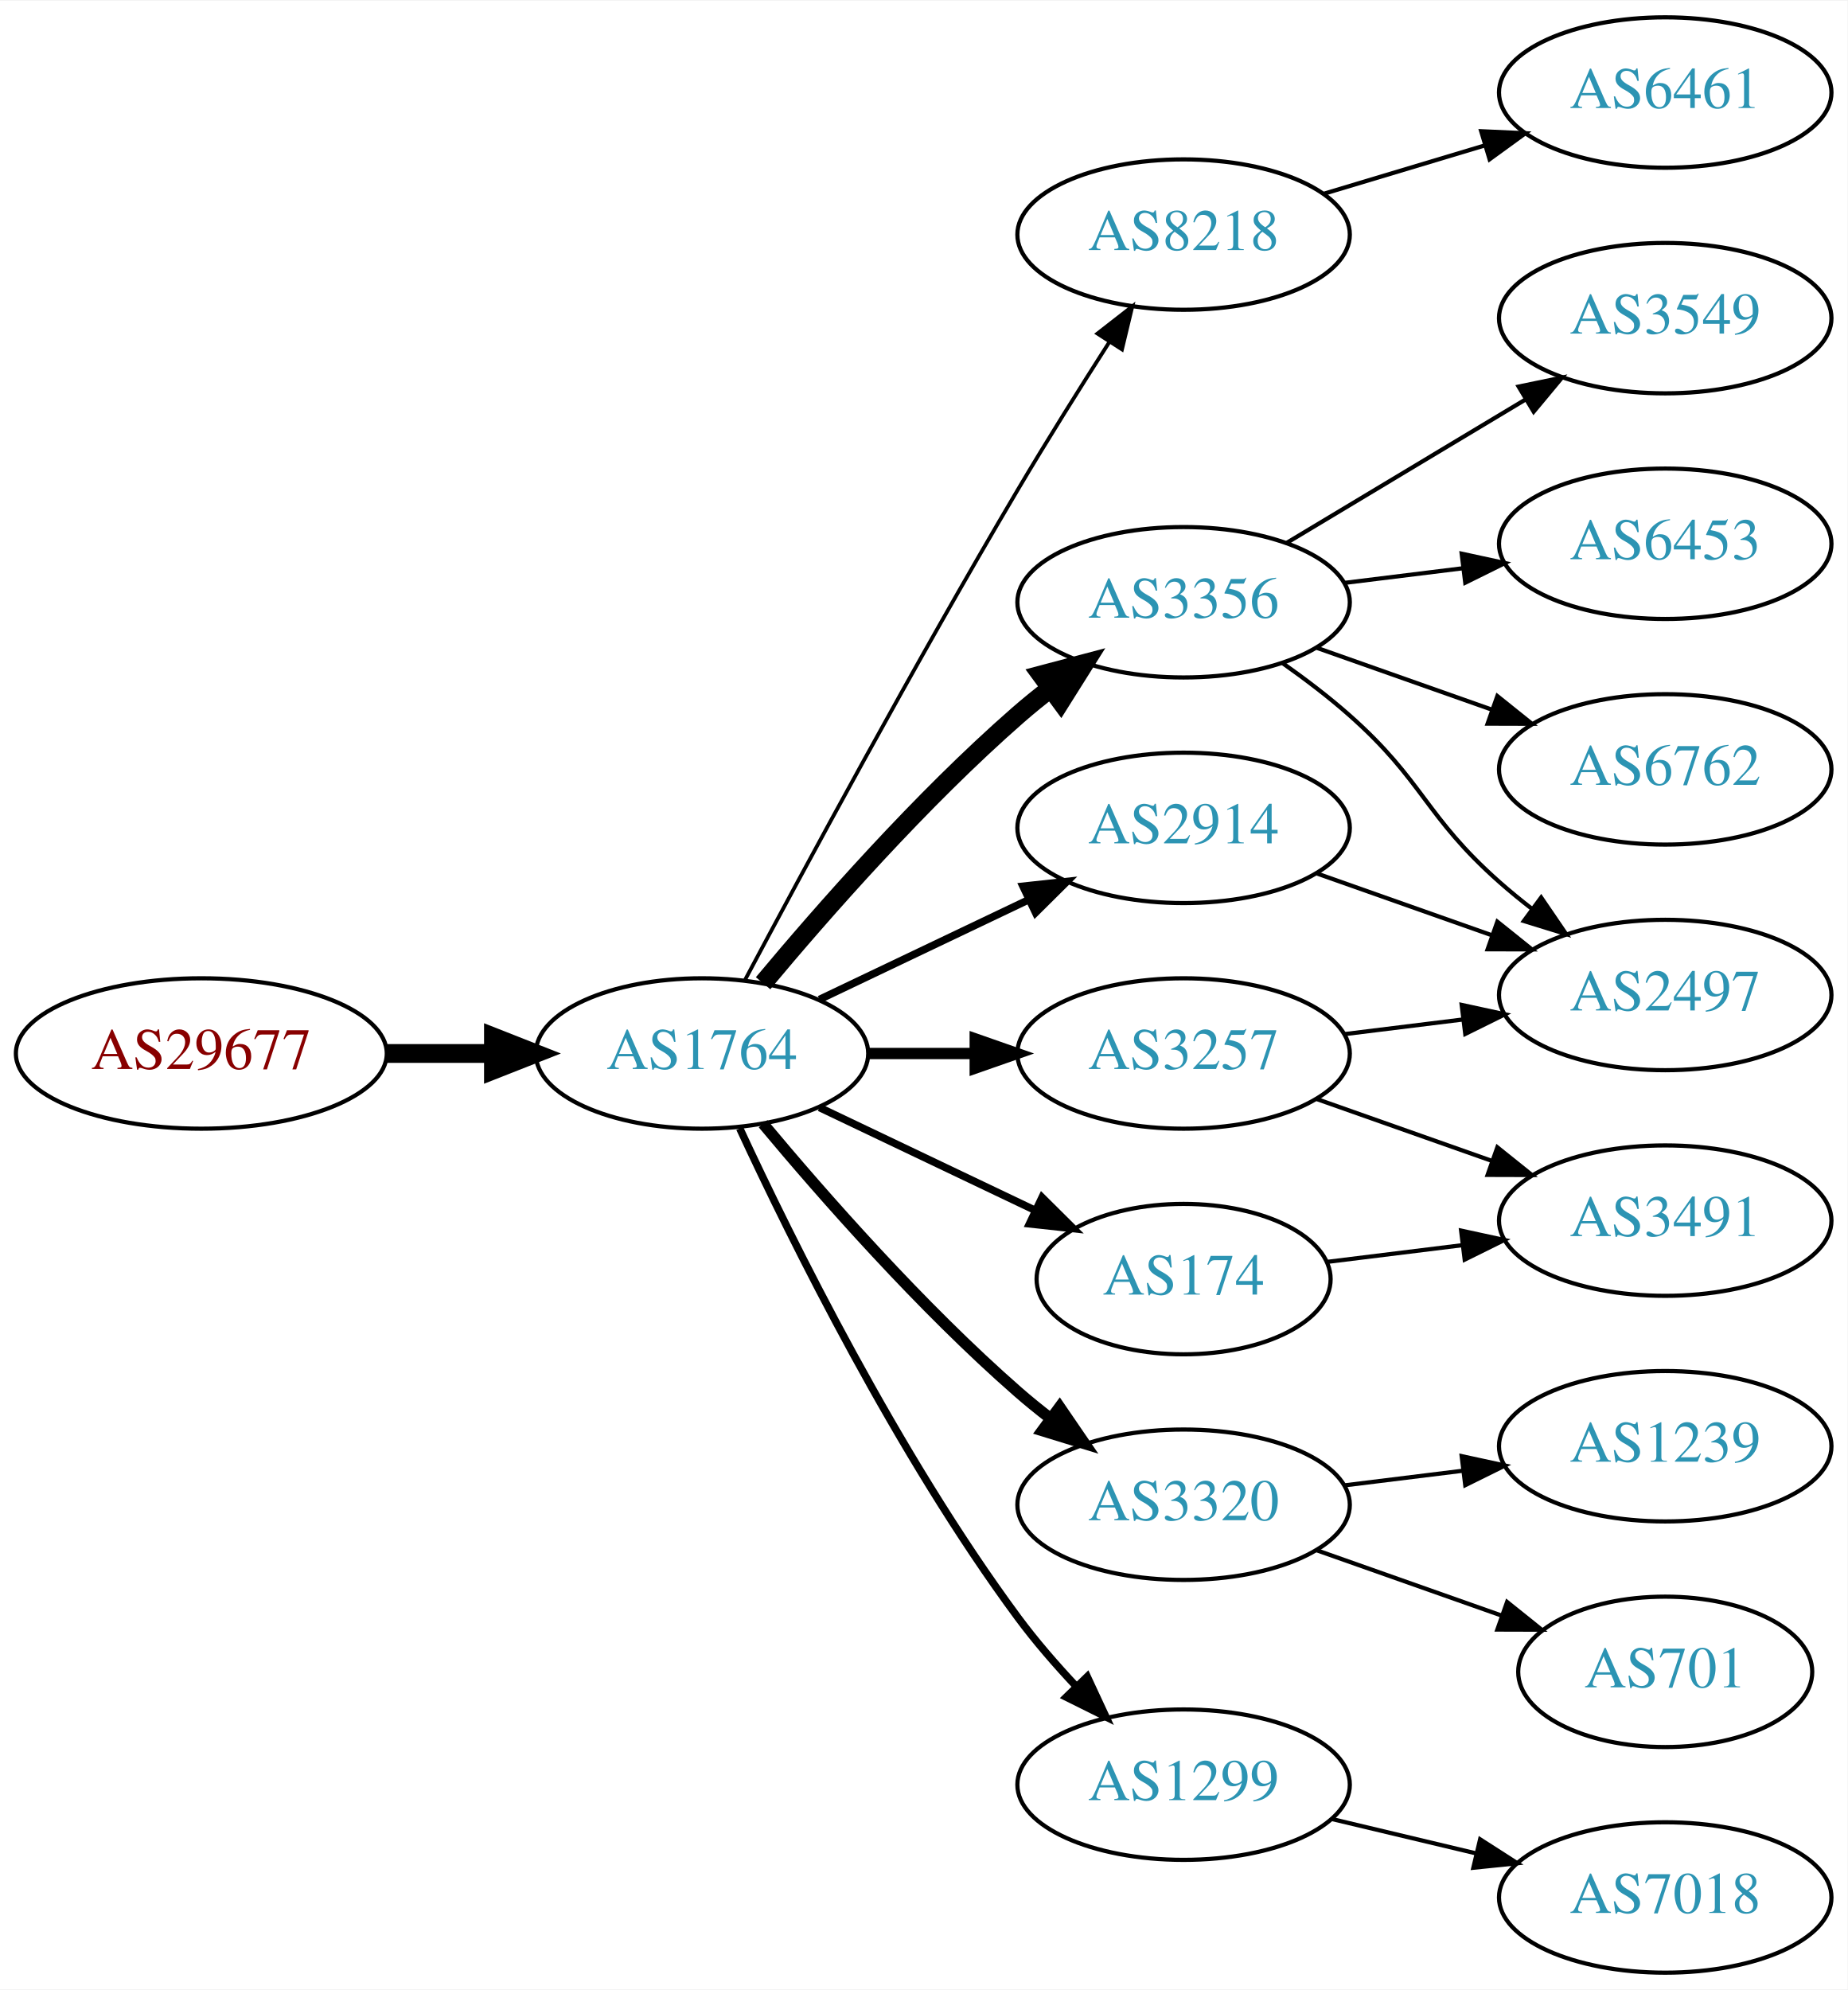
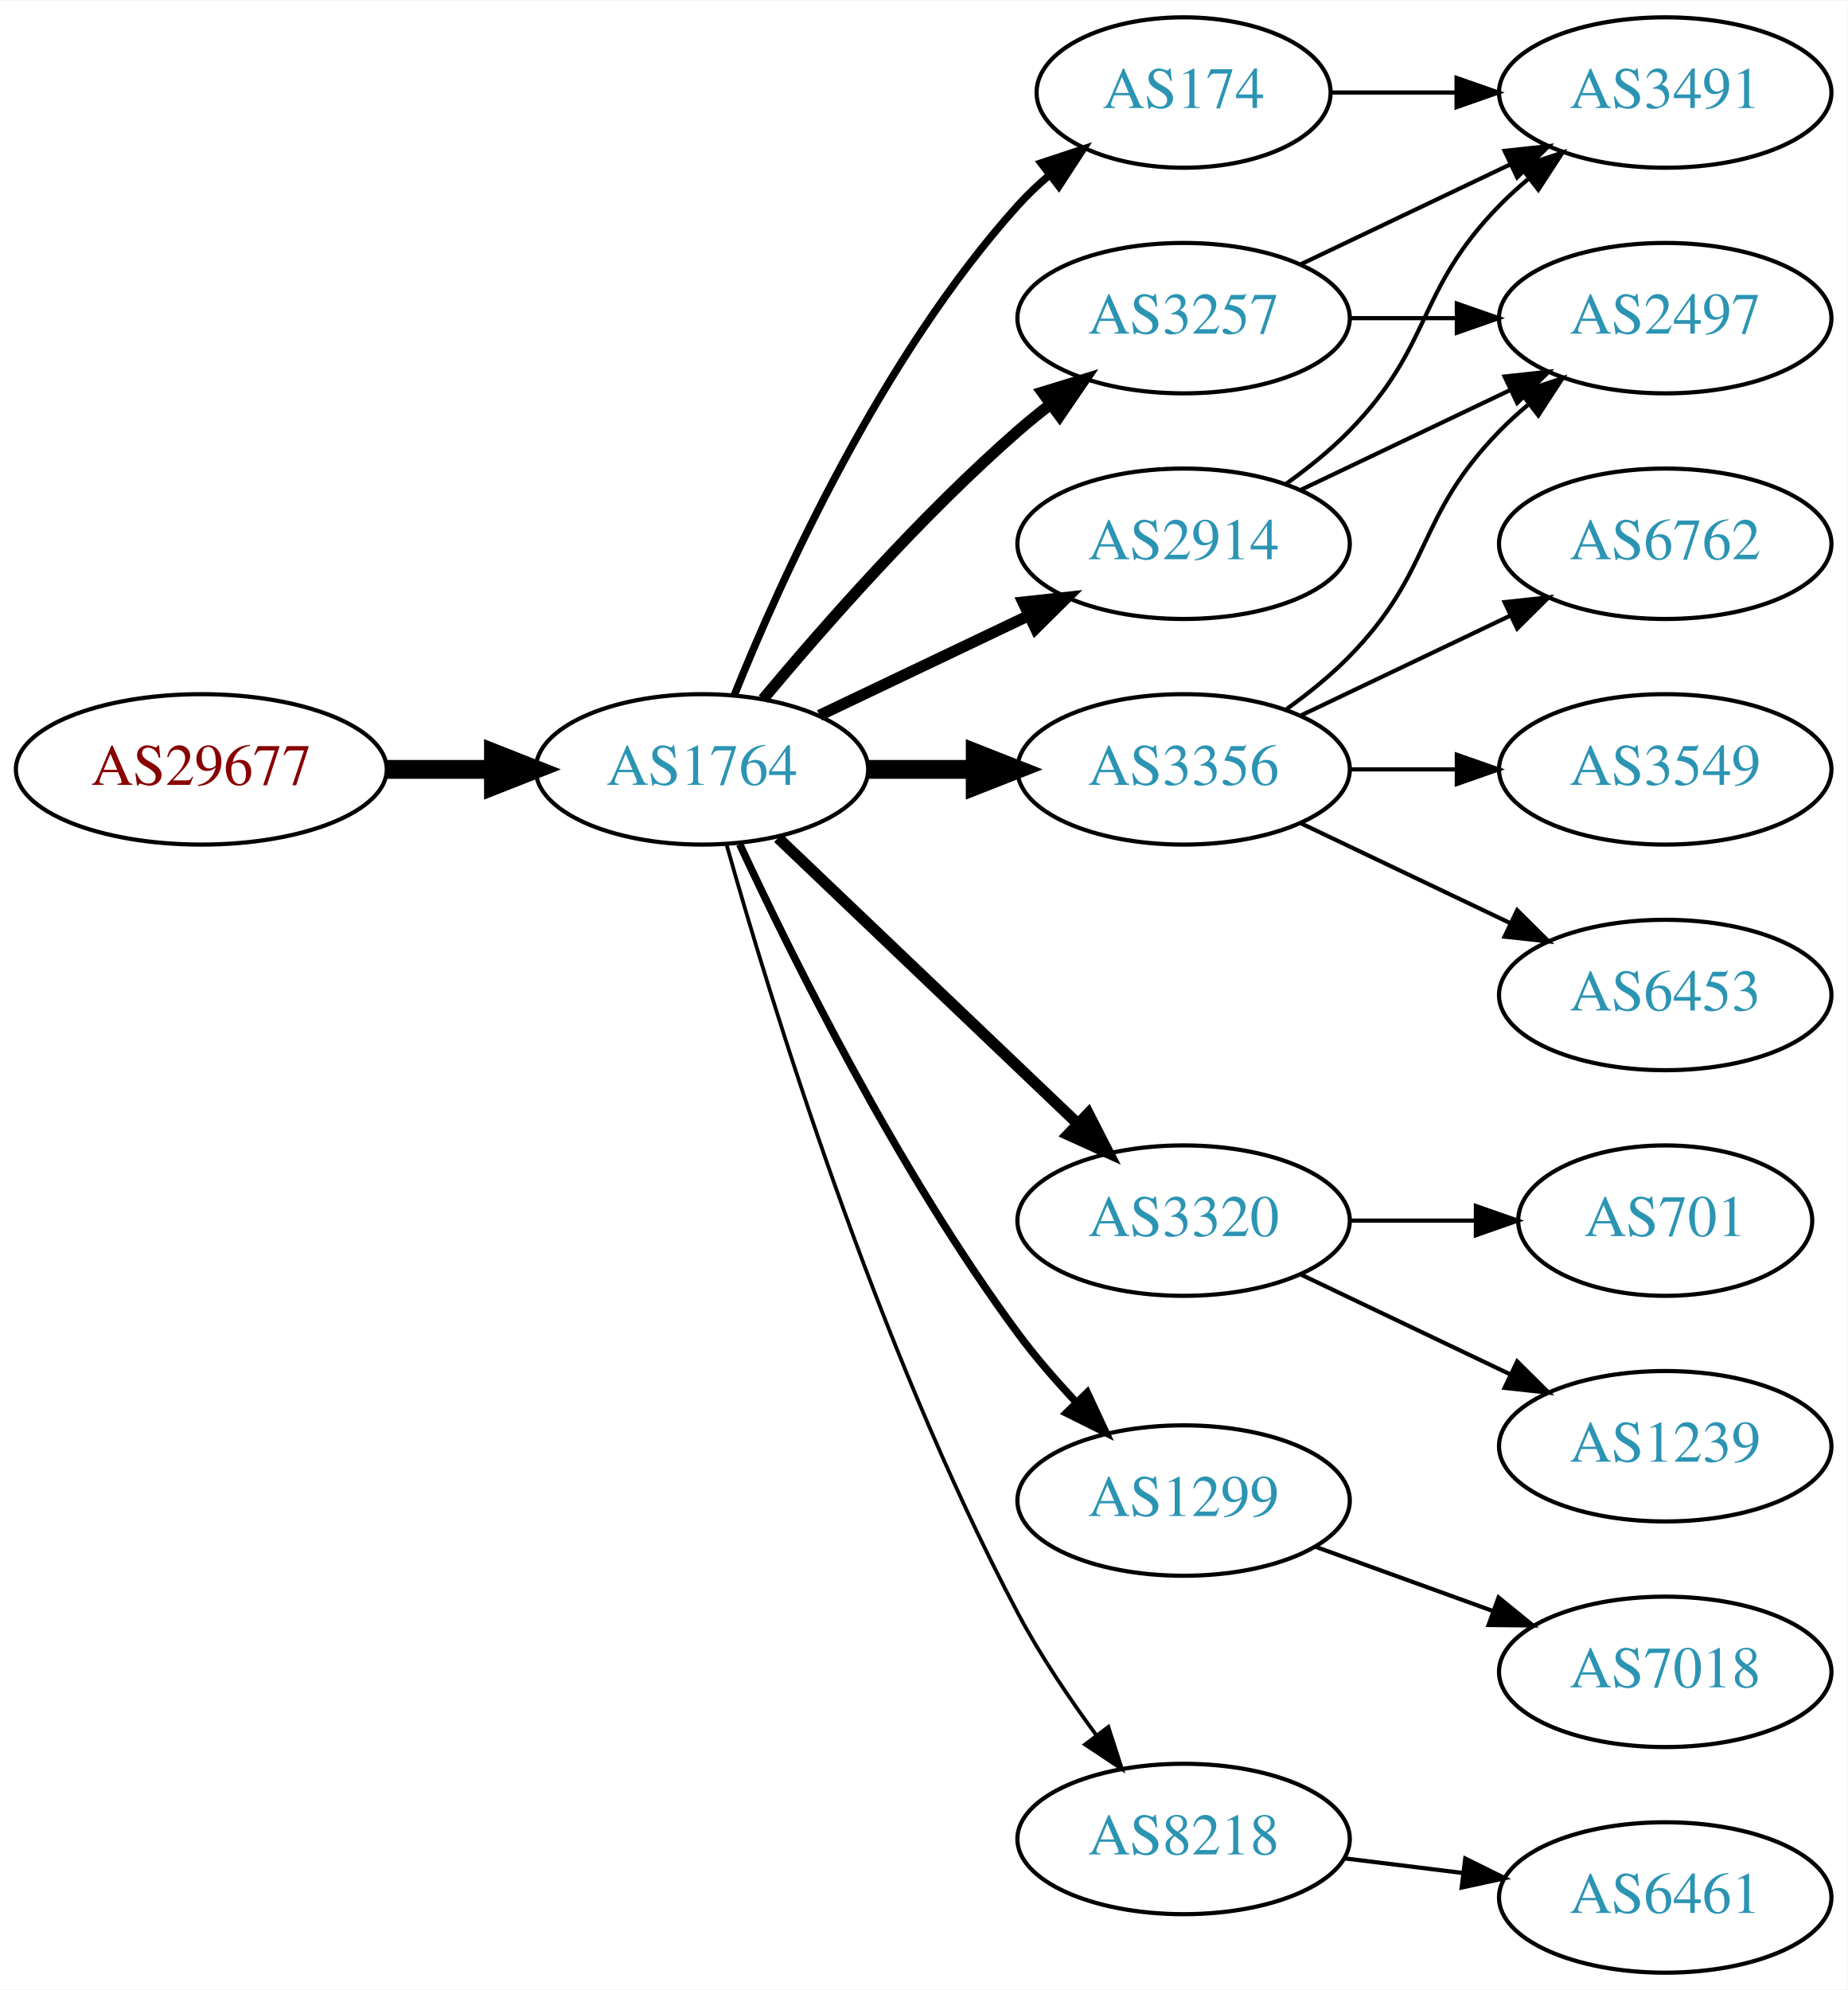
<svg xmlns="http://www.w3.org/2000/svg" xmlns:xlink="http://www.w3.org/1999/xlink" width="442pt" height="476pt" viewBox="0.00 0.00 442.27 476.00">
  <g id="graph0" class="graph" transform="scale(1 1) rotate(0) translate(4 472)">
    <polygon fill="white" stroke="none" points="-4,4 -4,-472 438.271,-472 438.271,4 -4,4" />
    <g id="node1" class="node">
      <g id="a_node1">
        <a xlink:href="/asn/29677" xlink:title="AS29677 ~ AXIANS ICT Austria GmbH [AT]">
-           <ellipse fill="#ffffff" stroke="black" cx="44.196" cy="-220" rx="44.393" ry="18" />
-           <text text-anchor="middle" x="44.196" y="-216.3" font-family="Times,serif" font-size="14.00" fill="#880000">AS29677</text>
+           <ellipse fill="#ffffff" stroke="black" cx="44.196" cy="-288" rx="44.393" ry="18" />
+           <text text-anchor="middle" x="44.196" y="-284.3" font-family="Times,serif" font-size="14.00" fill="#880000">AS29677</text>
        </a>
      </g>
    </g>
    <g id="node2" class="node">
      <g id="a_node2">
        <a xlink:href="/asn/1764" xlink:title="AS1764 ~ NEXTLAYER-AS [AT]">
-           <ellipse fill="#ffffff" stroke="black" cx="164.039" cy="-220" rx="39.794" ry="18" />
-           <text text-anchor="middle" x="164.039" y="-216.3" font-family="Times,serif" font-size="14.00" fill="#2c94b3">AS1764</text>
+           <ellipse fill="#ffffff" stroke="black" cx="164.039" cy="-288" rx="39.794" ry="18" />
+           <text text-anchor="middle" x="164.039" y="-284.3" font-family="Times,serif" font-size="14.00" fill="#2c94b3">AS1764</text>
        </a>
      </g>
    </g>
    <g id="edge1" class="edge">
-       <path fill="none" stroke="black" stroke-width="4.5" d="M88.407,-220C96.72,-220 105.482,-220 113.965,-220" />
-       <polygon fill="black" stroke="black" stroke-width="4.5" points="114.123,-223.938 124.123,-220 114.123,-216.063 114.123,-223.938" />
+       <path fill="none" stroke="black" stroke-width="4.5" d="M88.407,-288C96.72,-288 105.482,-288 113.965,-288" />
+       <polygon fill="black" stroke="black" stroke-width="4.5" points="114.123,-291.938 124.123,-288 114.123,-284.063 114.123,-291.938" />
    </g>
    <g id="node3" class="node">
      <g id="a_node3">
-         <a xlink:href="/asn/8218" xlink:title="AS8218 ~ legacy Neotelecoms [FR]">
-           <ellipse fill="#ffffff" stroke="black" cx="279.332" cy="-416" rx="39.794" ry="18" />
-           <text text-anchor="middle" x="279.332" y="-412.3" font-family="Times,serif" font-size="14.00" fill="#2c94b3">AS8218</text>
+         <a xlink:href="/asn/2914" xlink:title="AS2914 ~ NTT America, Inc. [US]">
+           <ellipse fill="#ffffff" stroke="black" cx="279.332" cy="-342" rx="39.794" ry="18" />
+           <text text-anchor="middle" x="279.332" y="-338.3" font-family="Times,serif" font-size="14.00" fill="#2c94b3">AS2914</text>
        </a>
      </g>
    </g>
    <g id="edge2" class="edge">
-       <path fill="none" stroke="black" stroke-width="0.9" d="M174.372,-237.664C188.19,-263.633 215.111,-313.527 239.685,-355 246.625,-366.712 254.631,-379.465 261.551,-390.267" />
-       <polygon fill="black" stroke="black" stroke-width="0.9" points="258.701,-392.306 267.06,-398.816 264.585,-388.515 258.701,-392.306" />
+       <path fill="none" stroke="black" stroke-width="2.7" d="M192.175,-300.934C207.169,-308.081 225.99,-317.052 242.213,-324.785" />
+       <polygon fill="black" stroke="black" stroke-width="2.7" points="240.884,-328.028 251.417,-329.171 243.895,-321.709 240.884,-328.028" />
    </g>
    <g id="node4" class="node">
      <g id="a_node4">
-         <a xlink:href="/asn/3356" xlink:title="AS3356 ~ Level 3 Parent, LLC [US]">
-           <ellipse fill="#ffffff" stroke="black" cx="279.332" cy="-328" rx="39.794" ry="18" />
-           <text text-anchor="middle" x="279.332" y="-324.3" font-family="Times,serif" font-size="14.00" fill="#2c94b3">AS3356</text>
+         <a xlink:href="/asn/174" xlink:title="AS174 ~ Cogent Communications [US]">
+           <ellipse fill="#ffffff" stroke="black" cx="279.332" cy="-450" rx="35.194" ry="18" />
+           <text text-anchor="middle" x="279.332" y="-446.3" font-family="Times,serif" font-size="14.00" fill="#2c94b3">AS174</text>
        </a>
      </g>
    </g>
    <g id="edge3" class="edge">
-       <path fill="none" stroke="black" stroke-width="4.5" d="M178.669,-236.817C192.951,-253.929 216.498,-280.745 239.685,-301 242.151,-303.154 244.789,-305.294 247.487,-307.372" />
-       <polygon fill="black" stroke="black" stroke-width="4.5" points="245.252,-310.616 255.641,-313.37 249.919,-304.273 245.252,-310.616" />
+       <path fill="none" stroke="black" stroke-width="1.8" d="M171.786,-305.787C182.837,-333.243 206.891,-386.578 239.685,-423 242.001,-425.572 244.606,-428.03 247.341,-430.343" />
+       <polygon fill="black" stroke="black" stroke-width="1.8" points="245.207,-433.117 255.264,-436.448 249.479,-427.572 245.207,-433.117" />
    </g>
    <g id="node5" class="node">
      <g id="a_node5">
        <a xlink:href="/asn/3320" xlink:title="AS3320 ~ DTAG [DE]">
-           <ellipse fill="#ffffff" stroke="black" cx="279.332" cy="-112" rx="39.794" ry="18" />
-           <text text-anchor="middle" x="279.332" y="-108.3" font-family="Times,serif" font-size="14.00" fill="#2c94b3">AS3320</text>
+           <ellipse fill="#ffffff" stroke="black" cx="279.332" cy="-180" rx="39.794" ry="18" />
+           <text text-anchor="middle" x="279.332" y="-176.3" font-family="Times,serif" font-size="14.00" fill="#2c94b3">AS3320</text>
        </a>
      </g>
    </g>
    <g id="edge4" class="edge">
-       <path fill="none" stroke="black" stroke-width="2.7" d="M178.669,-203.183C192.951,-186.071 216.498,-159.255 239.685,-139 242.151,-136.846 244.789,-134.706 247.487,-132.628" />
-       <polygon fill="black" stroke="black" stroke-width="2.7" points="249.66,-135.375 255.641,-126.63 245.512,-129.736 249.66,-135.375" />
+       <path fill="none" stroke="black" stroke-width="2.7" d="M182.245,-271.597C201.321,-253.413 232.241,-223.937 253.838,-203.349" />
+       <polygon fill="black" stroke="black" stroke-width="2.7" points="256.511,-205.637 261.334,-196.203 251.681,-200.57 256.511,-205.637" />
    </g>
    <g id="node6" class="node">
      <g id="a_node6">
-         <a xlink:href="/asn/1299" xlink:title="AS1299 ~ Telia Carrier [EU]">
-           <ellipse fill="#ffffff" stroke="black" cx="279.332" cy="-45" rx="39.794" ry="18" />
-           <text text-anchor="middle" x="279.332" y="-41.3" font-family="Times,serif" font-size="14.00" fill="#2c94b3">AS1299</text>
+         <a xlink:href="/asn/3257" xlink:title="AS3257 ~ GTT [DE]">
+           <ellipse fill="#ffffff" stroke="black" cx="279.332" cy="-396" rx="39.794" ry="18" />
+           <text text-anchor="middle" x="279.332" y="-392.3" font-family="Times,serif" font-size="14.00" fill="#2c94b3">AS3257</text>
        </a>
      </g>
    </g>
    <g id="edge5" class="edge">
-       <path fill="none" stroke="black" stroke-width="1.8" d="M173.085,-202.065C185.484,-175.325 210.867,-123.979 239.685,-85 243.851,-79.366 248.76,-73.712 253.656,-68.502" />
-       <polygon fill="black" stroke="black" stroke-width="1.8" points="256.26,-70.846 260.733,-61.241 251.247,-65.96 256.26,-70.846" />
+       <path fill="none" stroke="black" stroke-width="2.7" d="M178.669,-304.817C192.951,-321.929 216.498,-348.745 239.685,-369 242.151,-371.154 244.789,-373.294 247.487,-375.372" />
+       <polygon fill="black" stroke="black" stroke-width="2.7" points="245.512,-378.264 255.641,-381.37 249.66,-372.625 245.512,-378.264" />
    </g>
    <g id="node7" class="node">
      <g id="a_node7">
-         <a xlink:href="/asn/174" xlink:title="AS174 ~ Cogent Communications [US]">
-           <ellipse fill="#ffffff" stroke="black" cx="279.332" cy="-166" rx="35.194" ry="18" />
-           <text text-anchor="middle" x="279.332" y="-162.3" font-family="Times,serif" font-size="14.00" fill="#2c94b3">AS174</text>
+         <a xlink:href="/asn/1299" xlink:title="AS1299 ~ Telia Carrier [EU]">
+           <ellipse fill="#ffffff" stroke="black" cx="279.332" cy="-113" rx="39.794" ry="18" />
+           <text text-anchor="middle" x="279.332" y="-109.3" font-family="Times,serif" font-size="14.00" fill="#2c94b3">AS1299</text>
        </a>
      </g>
    </g>
    <g id="edge6" class="edge">
-       <path fill="none" stroke="black" stroke-width="1.8" d="M192.175,-207.066C207.607,-199.71 227.092,-190.423 243.628,-182.541" />
-       <polygon fill="black" stroke="black" stroke-width="1.8" points="245.448,-185.551 252.969,-178.089 242.436,-179.232 245.448,-185.551" />
+       <path fill="none" stroke="black" stroke-width="1.8" d="M173.085,-270.065C185.484,-243.325 210.867,-191.979 239.685,-153 243.851,-147.366 248.76,-141.712 253.656,-136.502" />
+       <polygon fill="black" stroke="black" stroke-width="1.8" points="256.26,-138.845 260.733,-129.241 251.247,-133.96 256.26,-138.845" />
    </g>
    <g id="node8" class="node">
      <g id="a_node8">
-         <a xlink:href="/asn/3257" xlink:title="AS3257 ~ GTT [DE]">
-           <ellipse fill="#ffffff" stroke="black" cx="279.332" cy="-220" rx="39.794" ry="18" />
-           <text text-anchor="middle" x="279.332" y="-216.3" font-family="Times,serif" font-size="14.00" fill="#2c94b3">AS3257</text>
+         <a xlink:href="/asn/3356" xlink:title="AS3356 ~ Level 3 Parent, LLC [US]">
+           <ellipse fill="#ffffff" stroke="black" cx="279.332" cy="-288" rx="39.794" ry="18" />
+           <text text-anchor="middle" x="279.332" y="-284.3" font-family="Times,serif" font-size="14.00" fill="#2c94b3">AS3356</text>
        </a>
      </g>
    </g>
    <g id="edge7" class="edge">
-       <path fill="none" stroke="black" stroke-width="2.7" d="M203.711,-220C211.914,-220 220.678,-220 229.21,-220" />
-       <polygon fill="black" stroke="black" stroke-width="2.7" points="229.449,-223.5 239.449,-220 229.449,-216.5 229.449,-223.5" />
+       <path fill="none" stroke="black" stroke-width="4.5" d="M203.711,-288C211.914,-288 220.678,-288 229.21,-288" />
+       <polygon fill="black" stroke="black" stroke-width="4.5" points="229.449,-291.938 239.449,-288 229.449,-284.063 229.449,-291.938" />
    </g>
    <g id="node9" class="node">
      <g id="a_node9">
-         <a xlink:href="/asn/2914" xlink:title="AS2914 ~ NTT America, Inc. [US]">
-           <ellipse fill="#ffffff" stroke="black" cx="279.332" cy="-274" rx="39.794" ry="18" />
-           <text text-anchor="middle" x="279.332" y="-270.3" font-family="Times,serif" font-size="14.00" fill="#2c94b3">AS2914</text>
+         <a xlink:href="/asn/8218" xlink:title="AS8218 ~ legacy Neotelecoms [FR]">
+           <ellipse fill="#ffffff" stroke="black" cx="279.332" cy="-32" rx="39.794" ry="18" />
+           <text text-anchor="middle" x="279.332" y="-28.3" font-family="Times,serif" font-size="14.00" fill="#2c94b3">AS8218</text>
        </a>
      </g>
    </g>
    <g id="edge8" class="edge">
-       <path fill="none" stroke="black" stroke-width="1.8" d="M192.175,-232.934C207.169,-240.081 225.99,-249.052 242.213,-256.785" />
-       <polygon fill="black" stroke="black" stroke-width="1.8" points="240.884,-260.028 251.417,-261.171 243.895,-253.709 240.884,-260.028" />
+       <path fill="none" stroke="black" stroke-width="0.9" d="M169.916,-270.03C180.097,-233.899 205.53,-150.41 239.685,-86 245.006,-75.966 251.955,-65.658 258.491,-56.772" />
+       <polygon fill="black" stroke="black" stroke-width="0.9" points="261.322,-58.831 264.564,-48.745 255.739,-54.608 261.322,-58.831" />
    </g>
    <g id="node10" class="node">
      <g id="a_node10">
-         <a xlink:href="/asn/6461" xlink:title="AS6461 ~ Zayo Bandwidth [US]">
-           <ellipse fill="#ffffff" stroke="black" cx="394.625" cy="-450" rx="39.794" ry="18" />
-           <text text-anchor="middle" x="394.625" y="-446.3" font-family="Times,serif" font-size="14.00" fill="#2c94b3">AS6461</text>
-         </a>
-       </g>
-     </g>
-     <g id="edge9" class="edge">
-       <path fill="none" stroke="black" d="M312.797,-425.743C324.767,-429.335 338.51,-433.46 351.228,-437.277" />
-       <polygon fill="black" stroke="black" points="350.571,-440.733 361.155,-440.256 352.583,-434.029 350.571,-440.733" />
-     </g>
-     <g id="node14" class="node">
-       <g id="a_node14">
-         <a xlink:href="/asn/3549" xlink:title="AS3549 ~ Level 3 Parent, LLC [US]">
+         <a xlink:href="/asn/2497" xlink:title="AS2497 ~ Internet Initiative Japan Inc. [JP]">
          <ellipse fill="#ffffff" stroke="black" cx="394.625" cy="-396" rx="39.794" ry="18" />
-           <text text-anchor="middle" x="394.625" y="-392.3" font-family="Times,serif" font-size="14.00" fill="#2c94b3">AS3549</text>
-         </a>
-       </g>
-     </g>
-     <g id="edge13" class="edge">
-       <path fill="none" stroke="black" d="M304.082,-342.255C320.698,-352.229 343.094,-365.671 361.331,-376.617" />
-       <polygon fill="black" stroke="black" points="359.531,-379.618 369.906,-381.764 363.133,-373.616 359.531,-379.618" />
-     </g>
-     <g id="node15" class="node">
-       <g id="a_node15">
-         <a xlink:href="/asn/6453" xlink:title="AS6453 ~ TATA COMMUNICATIONS (AMERICA) INC [US]">
-           <ellipse fill="#ffffff" stroke="black" cx="394.625" cy="-342" rx="39.794" ry="18" />
-           <text text-anchor="middle" x="394.625" y="-338.3" font-family="Times,serif" font-size="14.00" fill="#2c94b3">AS6453</text>
-         </a>
-       </g>
-     </g>
-     <g id="edge14" class="edge">
-       <path fill="none" stroke="black" d="M317.742,-332.623C326.83,-333.746 336.667,-334.962 346.152,-336.134" />
-       <polygon fill="black" stroke="black" points="345.9,-339.629 356.254,-337.382 346.758,-332.682 345.9,-339.629" />
-     </g>
-     <g id="node16" class="node">
-       <g id="a_node16">
-         <a xlink:href="/asn/6762" xlink:title="AS6762 ~ TELECOM ITALIA SPARKLE S.p.A. [IT]">
-           <ellipse fill="#ffffff" stroke="black" cx="394.625" cy="-288" rx="39.794" ry="18" />
-           <text text-anchor="middle" x="394.625" y="-284.3" font-family="Times,serif" font-size="14.00" fill="#2c94b3">AS6762</text>
-         </a>
-       </g>
-     </g>
-     <g id="edge15" class="edge">
-       <path fill="none" stroke="black" d="M311.289,-317.07C324.153,-312.528 339.259,-307.195 352.995,-302.345" />
-       <polygon fill="black" stroke="black" points="354.44,-305.547 362.704,-298.917 352.109,-298.946 354.44,-305.547" />
-     </g>
-     <g id="node17" class="node">
-       <g id="a_node17">
-         <a xlink:href="/asn/2497" xlink:title="AS2497 ~ Internet Initiative Japan Inc. [JP]">
-           <ellipse fill="#ffffff" stroke="black" cx="394.625" cy="-234" rx="39.794" ry="18" />
-           <text text-anchor="middle" x="394.625" y="-230.3" font-family="Times,serif" font-size="14.00" fill="#2c94b3">AS2497</text>
-         </a>
-       </g>
-     </g>
-     <g id="edge16" class="edge">
-       <path fill="none" stroke="black" d="M303.058,-313.411C308.459,-309.6 314.072,-305.337 318.978,-301 336.898,-285.159 337.058,-276.841 354.978,-261 357.431,-258.832 360.061,-256.682 362.753,-254.597" />
-       <polygon fill="black" stroke="black" points="364.928,-257.342 370.898,-248.589 360.773,-251.709 364.928,-257.342" />
+           <text text-anchor="middle" x="394.625" y="-392.3" font-family="Times,serif" font-size="14.00" fill="#2c94b3">AS2497</text>
+         </a>
+       </g>
+     </g>
+     <g id="edge12" class="edge">
+       <path fill="none" stroke="black" d="M307.468,-354.934C322.462,-362.081 341.283,-371.052 357.506,-378.785" />
+       <polygon fill="black" stroke="black" points="356.177,-382.028 366.71,-383.171 359.188,-375.709 356.177,-382.028" />
    </g>
    <g id="node11" class="node">
      <g id="a_node11">
+         <a xlink:href="/asn/3491" xlink:title="AS3491 ~ PCCW Global, Inc. [US]">
+           <ellipse fill="#ffffff" stroke="black" cx="394.625" cy="-450" rx="39.794" ry="18" />
+           <text text-anchor="middle" x="394.625" y="-446.3" font-family="Times,serif" font-size="14.00" fill="#2c94b3">AS3491</text>
+         </a>
+       </g>
+     </g>
+     <g id="edge13" class="edge">
+       <path fill="none" stroke="black" d="M303.926,-356.389C309.182,-360.148 314.513,-364.437 318.978,-369 339.151,-389.617 334.806,-402.383 354.978,-423 357.071,-425.139 359.354,-427.218 361.731,-429.21" />
+       <polygon fill="black" stroke="black" points="359.974,-432.275 370.031,-435.611 364.249,-426.732 359.974,-432.275" />
+     </g>
+     <g id="edge14" class="edge">
+       <path fill="none" stroke="black" d="M314.631,-450C324.008,-450 334.358,-450 344.393,-450" />
+       <polygon fill="black" stroke="black" points="344.681,-453.5 354.681,-450 344.681,-446.5 344.681,-453.5" />
+     </g>
+     <g id="node13" class="node">
+       <g id="a_node13">
        <a xlink:href="/asn/1239" xlink:title="AS1239 ~ Sprint [US]">
          <ellipse fill="#ffffff" stroke="black" cx="394.625" cy="-126" rx="39.794" ry="18" />
          <text text-anchor="middle" x="394.625" y="-122.3" font-family="Times,serif" font-size="14.00" fill="#2c94b3">AS1239</text>
        </a>
      </g>
    </g>
+     <g id="edge15" class="edge">
+       <path fill="none" stroke="black" d="M307.468,-167.066C322.462,-159.919 341.283,-150.948 357.506,-143.215" />
+       <polygon fill="black" stroke="black" points="359.188,-146.291 366.71,-138.829 356.177,-139.972 359.188,-146.291" />
+     </g>
+     <g id="node14" class="node">
+       <g id="a_node14">
+         <a xlink:href="/asn/701" xlink:title="AS701 ~ UUNET [US]">
+           <ellipse fill="#ffffff" stroke="black" cx="394.625" cy="-180" rx="35.194" ry="18" />
+           <text text-anchor="middle" x="394.625" y="-176.3" font-family="Times,serif" font-size="14.00" fill="#2c94b3">AS701</text>
+         </a>
+       </g>
+     </g>
+     <g id="edge16" class="edge">
+       <path fill="none" stroke="black" d="M319.004,-180C328.709,-180 339.2,-180 349.163,-180" />
+       <polygon fill="black" stroke="black" points="349.299,-183.5 359.299,-180 349.299,-176.5 349.299,-183.5" />
+     </g>
+     <g id="edge9" class="edge">
+       <path fill="none" stroke="black" d="M319.004,-396C327.207,-396 335.971,-396 344.503,-396" />
+       <polygon fill="black" stroke="black" points="344.742,-399.5 354.742,-396 344.742,-392.5 344.742,-399.5" />
+     </g>
    <g id="edge10" class="edge">
-       <path fill="none" stroke="black" d="M317.742,-116.623C326.83,-117.746 336.667,-118.962 346.152,-120.134" />
-       <polygon fill="black" stroke="black" points="345.9,-123.629 356.254,-121.382 346.758,-116.682 345.9,-123.629" />
+       <path fill="none" stroke="black" d="M307.468,-408.934C322.462,-416.081 341.283,-425.052 357.506,-432.785" />
+       <polygon fill="black" stroke="black" points="356.177,-436.028 366.71,-437.171 359.188,-429.709 356.177,-436.028" />
    </g>
    <g id="node12" class="node">
      <g id="a_node12">
-         <a xlink:href="/asn/701" xlink:title="AS701 ~ UUNET [US]">
-           <ellipse fill="#ffffff" stroke="black" cx="394.625" cy="-72" rx="35.194" ry="18" />
-           <text text-anchor="middle" x="394.625" y="-68.3" font-family="Times,serif" font-size="14.00" fill="#2c94b3">AS701</text>
+         <a xlink:href="/asn/7018" xlink:title="AS7018 ~ AT&amp;T Services, Inc. [US]">
+           <ellipse fill="#ffffff" stroke="black" cx="394.625" cy="-72" rx="39.794" ry="18" />
+           <text text-anchor="middle" x="394.625" y="-68.3" font-family="Times,serif" font-size="14.00" fill="#2c94b3">AS7018</text>
        </a>
      </g>
    </g>
    <g id="edge11" class="edge">
-       <path fill="none" stroke="black" d="M311.289,-101.07C324.917,-96.258 341.06,-90.559 355.427,-85.486" />
-       <polygon fill="black" stroke="black" points="356.772,-88.723 365.036,-82.094 354.441,-82.123 356.772,-88.723" />
-     </g>
-     <g id="node13" class="node">
-       <g id="a_node13">
-         <a xlink:href="/asn/7018" xlink:title="AS7018 ~ AT&amp;T Services, Inc. [US]">
-           <ellipse fill="#ffffff" stroke="black" cx="394.625" cy="-18" rx="39.794" ry="18" />
-           <text text-anchor="middle" x="394.625" y="-14.3" font-family="Times,serif" font-size="14.00" fill="#2c94b3">AS7018</text>
-         </a>
-       </g>
-     </g>
-     <g id="edge12" class="edge">
-       <path fill="none" stroke="black" d="M314.939,-36.752C325.81,-34.162 337.964,-31.265 349.407,-28.538" />
-       <polygon fill="black" stroke="black" points="350.313,-31.92 359.229,-26.197 348.69,-25.111 350.313,-31.92" />
+       <path fill="none" stroke="black" d="M310.99,-101.905C323.963,-97.21 339.256,-91.676 353.137,-86.652" />
+       <polygon fill="black" stroke="black" points="354.729,-89.798 362.941,-83.104 352.347,-83.216 354.729,-89.798" />
+     </g>
+     <g id="edge19" class="edge">
+       <path fill="none" stroke="black" d="M303.926,-302.389C309.182,-306.148 314.513,-310.437 318.978,-315 339.151,-335.617 334.806,-348.383 354.978,-369 357.071,-371.139 359.354,-373.218 361.731,-375.21" />
+       <polygon fill="black" stroke="black" points="359.974,-378.275 370.031,-381.611 364.249,-372.732 359.974,-378.275" />
+     </g>
+     <g id="node15" class="node">
+       <g id="a_node15">
+         <a xlink:href="/asn/6762" xlink:title="AS6762 ~ TELECOM ITALIA SPARKLE S.p.A. [IT]">
+           <ellipse fill="#ffffff" stroke="black" cx="394.625" cy="-342" rx="39.794" ry="18" />
+           <text text-anchor="middle" x="394.625" y="-338.3" font-family="Times,serif" font-size="14.00" fill="#2c94b3">AS6762</text>
+         </a>
+       </g>
+     </g>
+     <g id="edge17" class="edge">
+       <path fill="none" stroke="black" d="M307.468,-300.934C322.462,-308.081 341.283,-317.052 357.506,-324.785" />
+       <polygon fill="black" stroke="black" points="356.177,-328.028 366.71,-329.171 359.188,-321.709 356.177,-328.028" />
+     </g>
+     <g id="node16" class="node">
+       <g id="a_node16">
+         <a xlink:href="/asn/3549" xlink:title="AS3549 ~ Level 3 Parent, LLC [US]">
+           <ellipse fill="#ffffff" stroke="black" cx="394.625" cy="-288" rx="39.794" ry="18" />
+           <text text-anchor="middle" x="394.625" y="-284.3" font-family="Times,serif" font-size="14.00" fill="#2c94b3">AS3549</text>
+         </a>
+       </g>
+     </g>
+     <g id="edge18" class="edge">
+       <path fill="none" stroke="black" d="M319.004,-288C327.207,-288 335.971,-288 344.503,-288" />
+       <polygon fill="black" stroke="black" points="344.742,-291.5 354.742,-288 344.742,-284.5 344.742,-291.5" />
+     </g>
+     <g id="node17" class="node">
+       <g id="a_node17">
+         <a xlink:href="/asn/6453" xlink:title="AS6453 ~ TATA COMMUNICATIONS (AMERICA) INC [US]">
+           <ellipse fill="#ffffff" stroke="black" cx="394.625" cy="-234" rx="39.794" ry="18" />
+           <text text-anchor="middle" x="394.625" y="-230.3" font-family="Times,serif" font-size="14.00" fill="#2c94b3">AS6453</text>
+         </a>
+       </g>
+     </g>
+     <g id="edge20" class="edge">
+       <path fill="none" stroke="black" d="M307.468,-275.066C322.462,-267.919 341.283,-258.948 357.506,-251.215" />
+       <polygon fill="black" stroke="black" points="359.188,-254.291 366.71,-246.829 356.177,-247.972 359.188,-254.291" />
    </g>
    <g id="node18" class="node">
      <g id="a_node18">
-         <a xlink:href="/asn/3491" xlink:title="AS3491 ~ PCCW Global, Inc. [US]">
-           <ellipse fill="#ffffff" stroke="black" cx="394.625" cy="-180" rx="39.794" ry="18" />
-           <text text-anchor="middle" x="394.625" y="-176.3" font-family="Times,serif" font-size="14.00" fill="#2c94b3">AS3491</text>
-         </a>
-       </g>
-     </g>
-     <g id="edge19" class="edge">
-       <path fill="none" stroke="black" d="M313.71,-170.125C323.801,-171.372 335.084,-172.766 345.919,-174.105" />
-       <polygon fill="black" stroke="black" points="345.762,-177.612 356.116,-175.365 346.621,-170.665 345.762,-177.612" />
-     </g>
-     <g id="edge18" class="edge">
-       <path fill="none" stroke="black" d="M317.742,-224.623C326.83,-225.746 336.667,-226.962 346.152,-228.134" />
-       <polygon fill="black" stroke="black" points="345.9,-231.629 356.254,-229.382 346.758,-224.682 345.9,-231.629" />
-     </g>
-     <g id="edge17" class="edge">
-       <path fill="none" stroke="black" d="M311.289,-209.07C324.153,-204.528 339.259,-199.195 352.995,-194.345" />
-       <polygon fill="black" stroke="black" points="354.44,-197.547 362.704,-190.917 352.109,-190.946 354.44,-197.547" />
-     </g>
-     <g id="edge20" class="edge">
-       <path fill="none" stroke="black" d="M311.289,-263.07C324.153,-258.528 339.259,-253.195 352.995,-248.345" />
-       <polygon fill="black" stroke="black" points="354.44,-251.547 362.704,-244.917 352.109,-244.946 354.44,-251.547" />
+         <a xlink:href="/asn/6461" xlink:title="AS6461 ~ Zayo Bandwidth [US]">
+           <ellipse fill="#ffffff" stroke="black" cx="394.625" cy="-18" rx="39.794" ry="18" />
+           <text text-anchor="middle" x="394.625" y="-14.3" font-family="Times,serif" font-size="14.00" fill="#2c94b3">AS6461</text>
+         </a>
+       </g>
+     </g>
+     <g id="edge21" class="edge">
+       <path fill="none" stroke="black" d="M317.742,-27.377C326.83,-26.254 336.667,-25.038 346.152,-23.866" />
+       <polygon fill="black" stroke="black" points="346.758,-27.318 356.254,-22.618 345.9,-20.371 346.758,-27.318" />
    </g>
  </g>
</svg>
